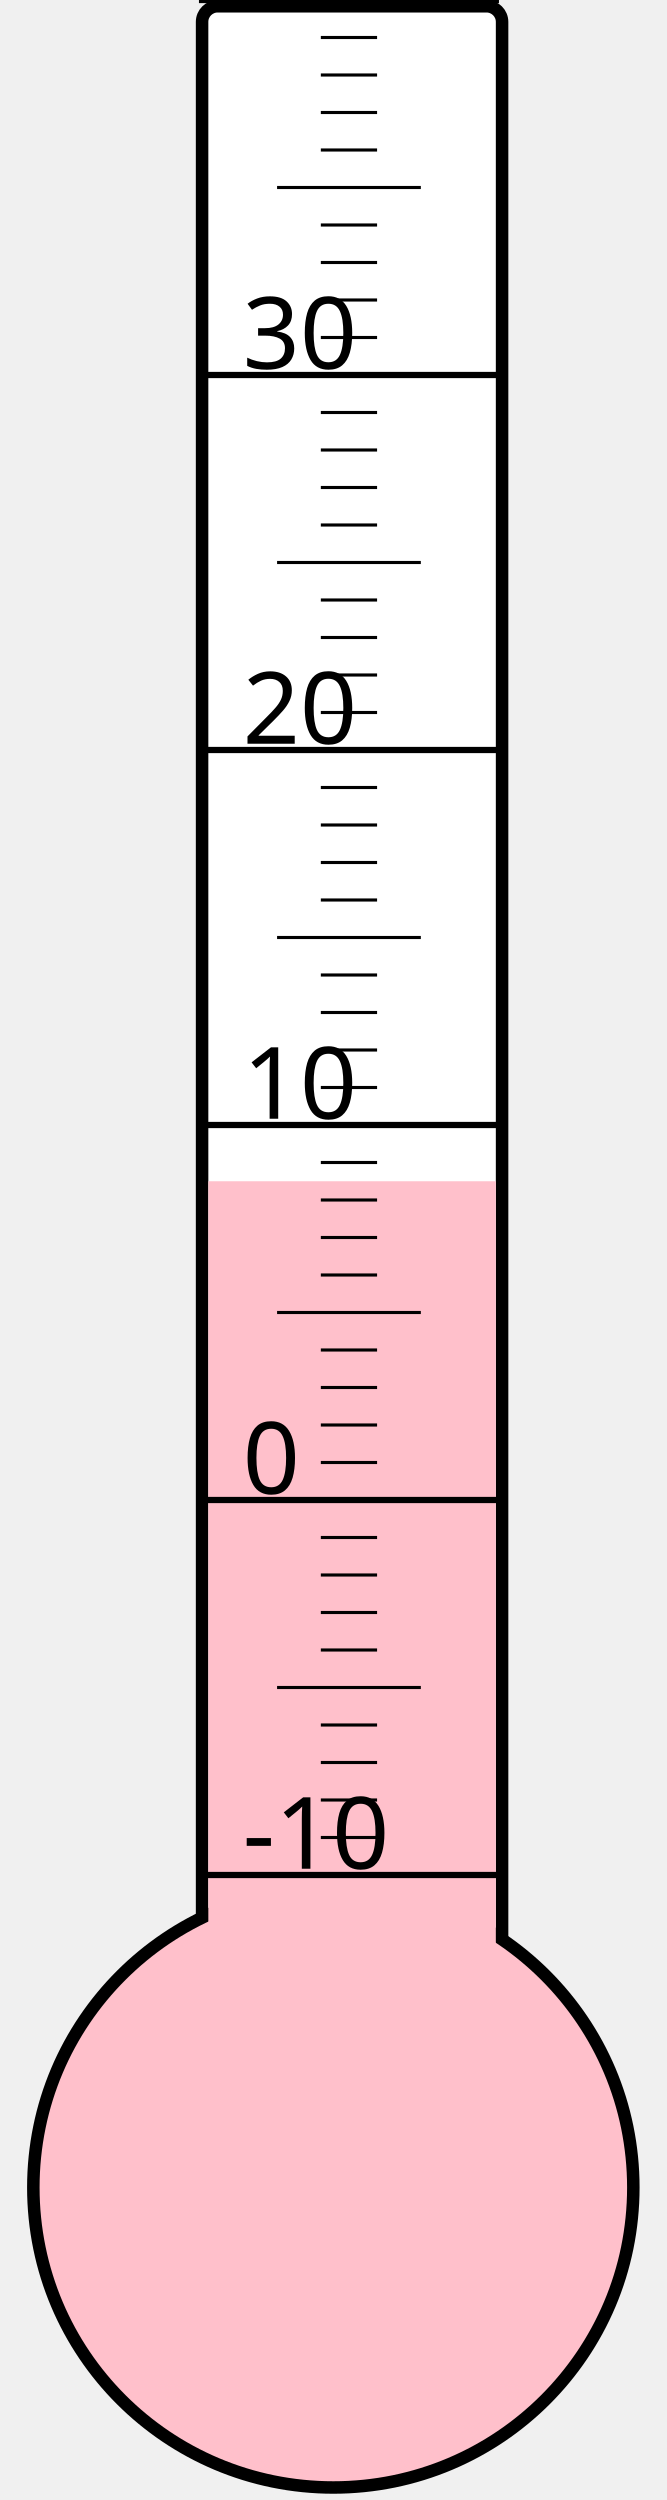
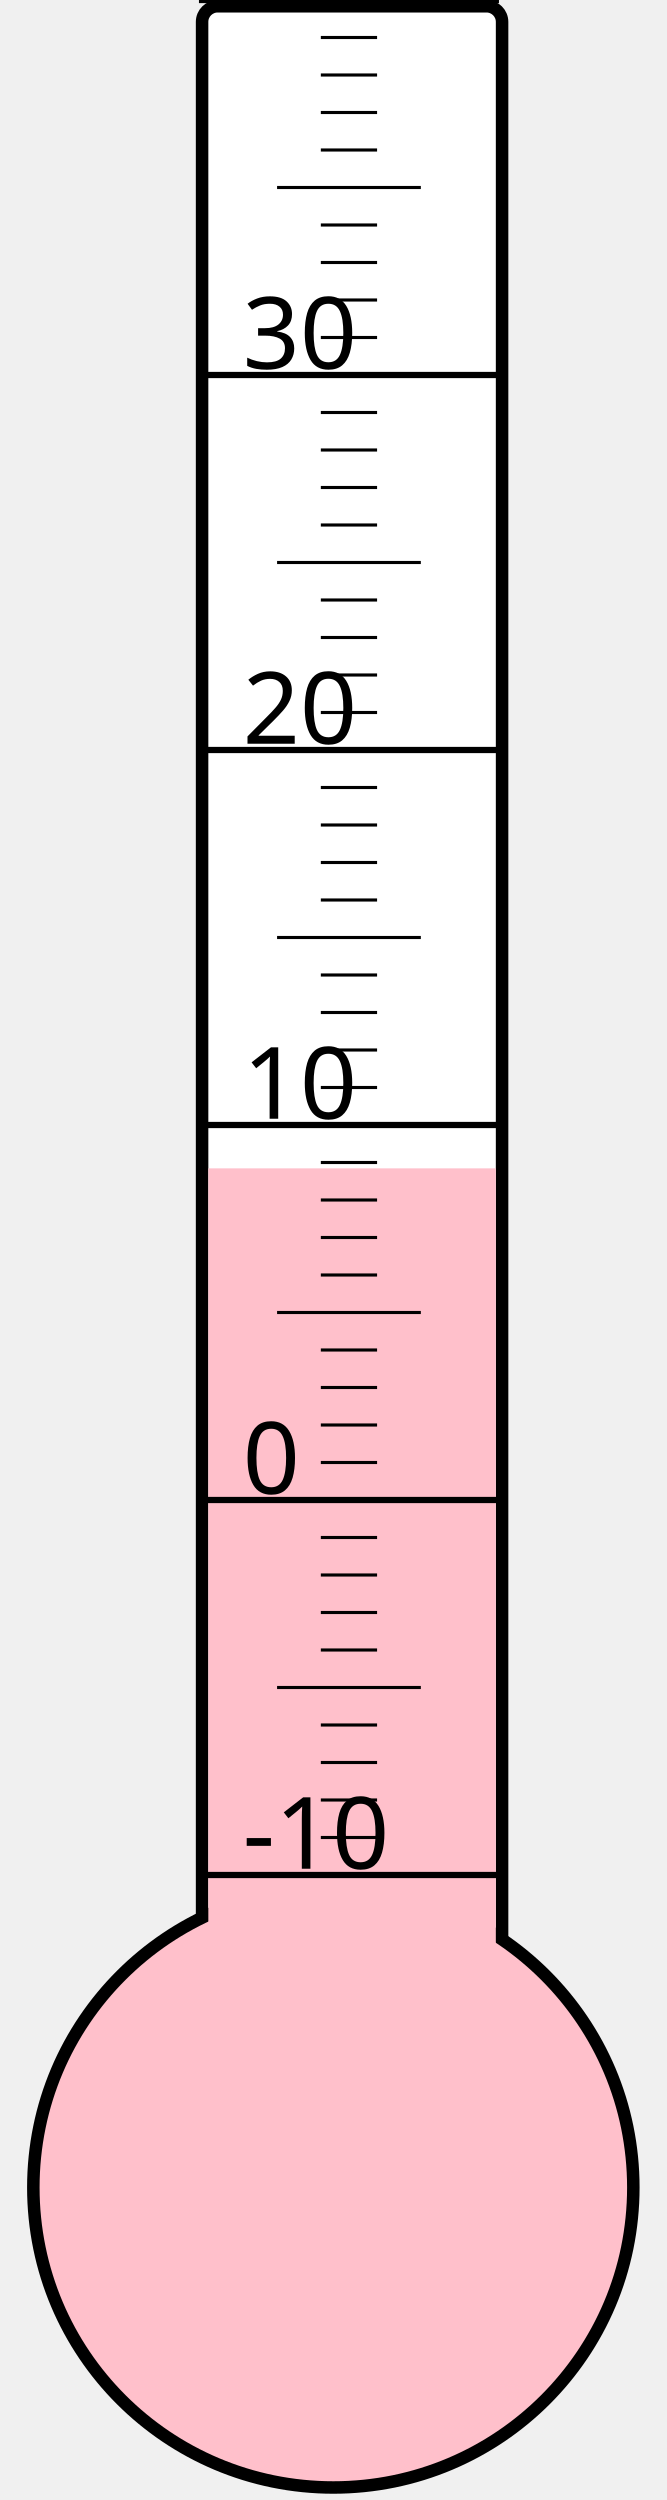
<svg xmlns="http://www.w3.org/2000/svg" width="40px" height="150px" viewBox="0 0 200 800">
  <rect width="200" height="800" x="0" y="0" style="fill: #ffffeb; fill-opacity: 0;" />
  <rect width="96" height="680" x="58" y="2" rx="5" ry="5" style="fill: white; fill-opacity: 1; stroke: black; stroke-width: 4;" />
  <circle cx="100" cy="700" r="96" style="fill: pink; stroke: black; stroke-width: 4;" />
-   <rect width="92" height="322.0" x="60" y="378.0" style="fill: pink; fill-opacity: 1; stroke-width: 0;" />
+   <rect width="92" height="326.125" x="60" y="373.875" style="fill: pink; fill-opacity: 1; stroke-width: 0;" />
  <text x="71" y="598" style="font-family: sans-serif; font-size: 24pt;">-10</text>
  <text x="71" y="478" style="font-family: sans-serif; font-size: 24pt;">0</text>
  <text x="71" y="358" style="font-family: sans-serif; font-size: 24pt;">10</text>
  <text x="71" y="238" style="font-family: sans-serif; font-size: 24pt;">20</text>
  <text x="71" y="118" style="font-family: sans-serif; font-size: 24pt;">30</text>
  <g style="stroke: black;">
    <line x1="57" y1="600" x2="153" y2="600" style="stroke-width: 2;" />
    <line x1="96" y1="588" x2="114" y2="588" style="stroke-width: 1;" />
    <line x1="96" y1="576" x2="114" y2="576" style="stroke-width: 1;" />
    <line x1="96" y1="564" x2="114" y2="564" style="stroke-width: 1;" />
    <line x1="96" y1="552" x2="114" y2="552" style="stroke-width: 1;" />
    <line x1="82" y1="540" x2="128" y2="540" style="stroke-width: 1;" />
    <line x1="96" y1="528" x2="114" y2="528" style="stroke-width: 1;" />
    <line x1="96" y1="516" x2="114" y2="516" style="stroke-width: 1;" />
    <line x1="96" y1="504" x2="114" y2="504" style="stroke-width: 1;" />
    <line x1="96" y1="492" x2="114" y2="492" style="stroke-width: 1;" />
    <line x1="57" y1="480" x2="153" y2="480" style="stroke-width: 2;" />
    <line x1="96" y1="468" x2="114" y2="468" style="stroke-width: 1;" />
    <line x1="96" y1="456" x2="114" y2="456" style="stroke-width: 1;" />
    <line x1="96" y1="444" x2="114" y2="444" style="stroke-width: 1;" />
    <line x1="96" y1="432" x2="114" y2="432" style="stroke-width: 1;" />
    <line x1="82" y1="420" x2="128" y2="420" style="stroke-width: 1;" />
    <line x1="96" y1="408" x2="114" y2="408" style="stroke-width: 1;" />
    <line x1="96" y1="396" x2="114" y2="396" style="stroke-width: 1;" />
    <line x1="96" y1="384" x2="114" y2="384" style="stroke-width: 1;" />
    <line x1="96" y1="372" x2="114" y2="372" style="stroke-width: 1;" />
    <line x1="57" y1="360" x2="153" y2="360" style="stroke-width: 2;" />
    <line x1="96" y1="348" x2="114" y2="348" style="stroke-width: 1;" />
    <line x1="96" y1="336" x2="114" y2="336" style="stroke-width: 1;" />
    <line x1="96" y1="324" x2="114" y2="324" style="stroke-width: 1;" />
    <line x1="96" y1="312" x2="114" y2="312" style="stroke-width: 1;" />
    <line x1="82" y1="300" x2="128" y2="300" style="stroke-width: 1;" />
    <line x1="96" y1="288" x2="114" y2="288" style="stroke-width: 1;" />
    <line x1="96" y1="276" x2="114" y2="276" style="stroke-width: 1;" />
    <line x1="96" y1="264" x2="114" y2="264" style="stroke-width: 1;" />
    <line x1="96" y1="252" x2="114" y2="252" style="stroke-width: 1;" />
    <line x1="57" y1="240" x2="153" y2="240" style="stroke-width: 2;" />
    <line x1="96" y1="228" x2="114" y2="228" style="stroke-width: 1;" />
    <line x1="96" y1="216" x2="114" y2="216" style="stroke-width: 1;" />
    <line x1="96" y1="204" x2="114" y2="204" style="stroke-width: 1;" />
    <line x1="96" y1="192" x2="114" y2="192" style="stroke-width: 1;" />
    <line x1="82" y1="180" x2="128" y2="180" style="stroke-width: 1;" />
    <line x1="96" y1="168" x2="114" y2="168" style="stroke-width: 1;" />
    <line x1="96" y1="156" x2="114" y2="156" style="stroke-width: 1;" />
    <line x1="96" y1="144" x2="114" y2="144" style="stroke-width: 1;" />
    <line x1="96" y1="132" x2="114" y2="132" style="stroke-width: 1;" />
    <line x1="57" y1="120" x2="153" y2="120" style="stroke-width: 2;" />
    <line x1="96" y1="108" x2="114" y2="108" style="stroke-width: 1;" />
    <line x1="96" y1="96" x2="114" y2="96" style="stroke-width: 1;" />
    <line x1="96" y1="84" x2="114" y2="84" style="stroke-width: 1;" />
    <line x1="96" y1="72" x2="114" y2="72" style="stroke-width: 1;" />
    <line x1="82" y1="60" x2="128" y2="60" style="stroke-width: 1;" />
    <line x1="96" y1="48" x2="114" y2="48" style="stroke-width: 1;" />
    <line x1="96" y1="36" x2="114" y2="36" style="stroke-width: 1;" />
    <line x1="96" y1="24" x2="114" y2="24" style="stroke-width: 1;" />
    <line x1="96" y1="12" x2="114" y2="12" style="stroke-width: 1;" />
    <line x1="57" y1="0" x2="153" y2="0" style="stroke-width: 2;" />
  </g>
</svg>
